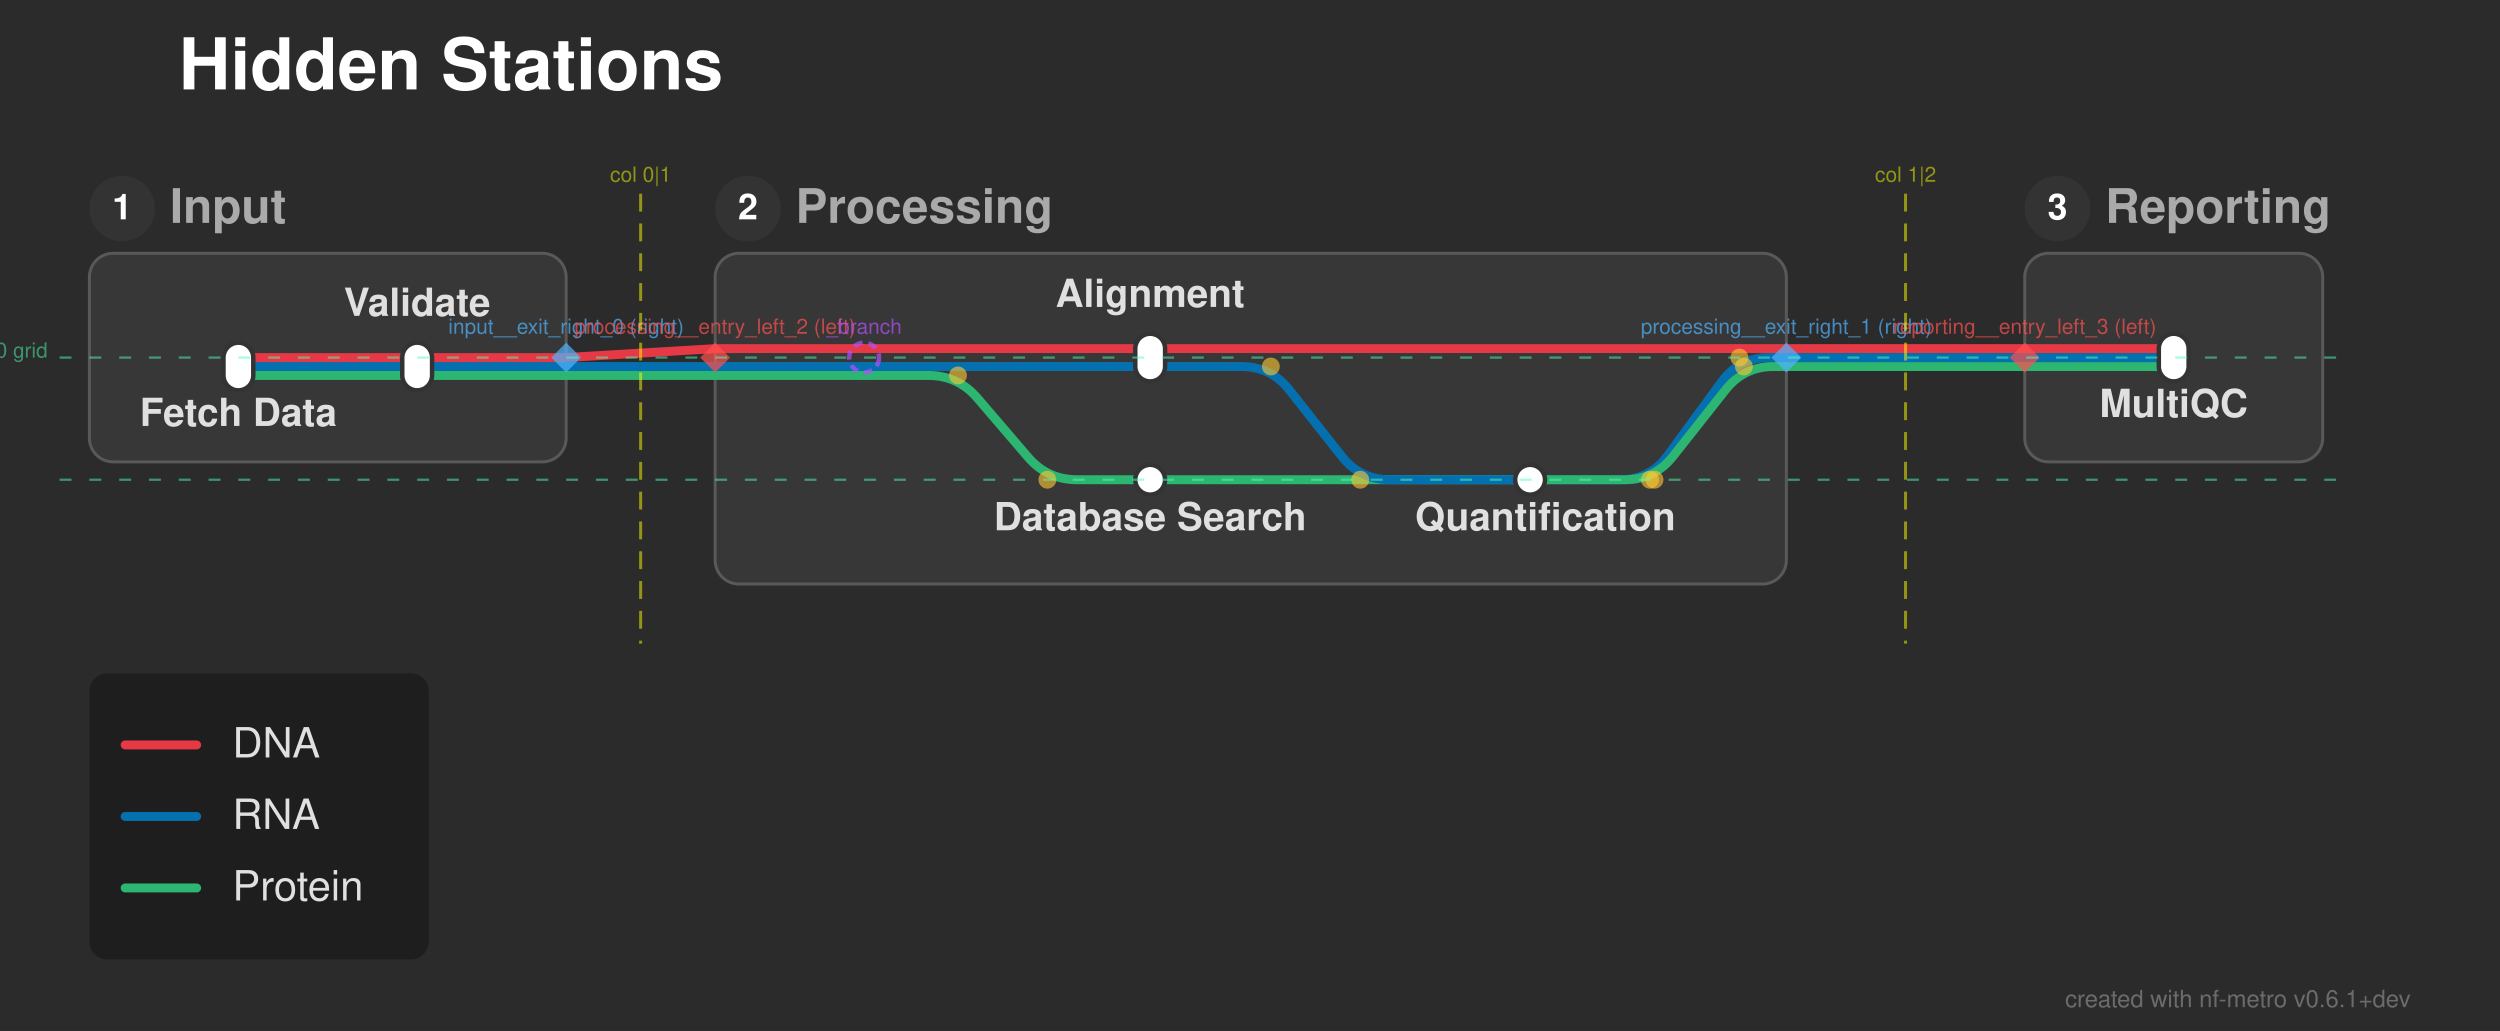
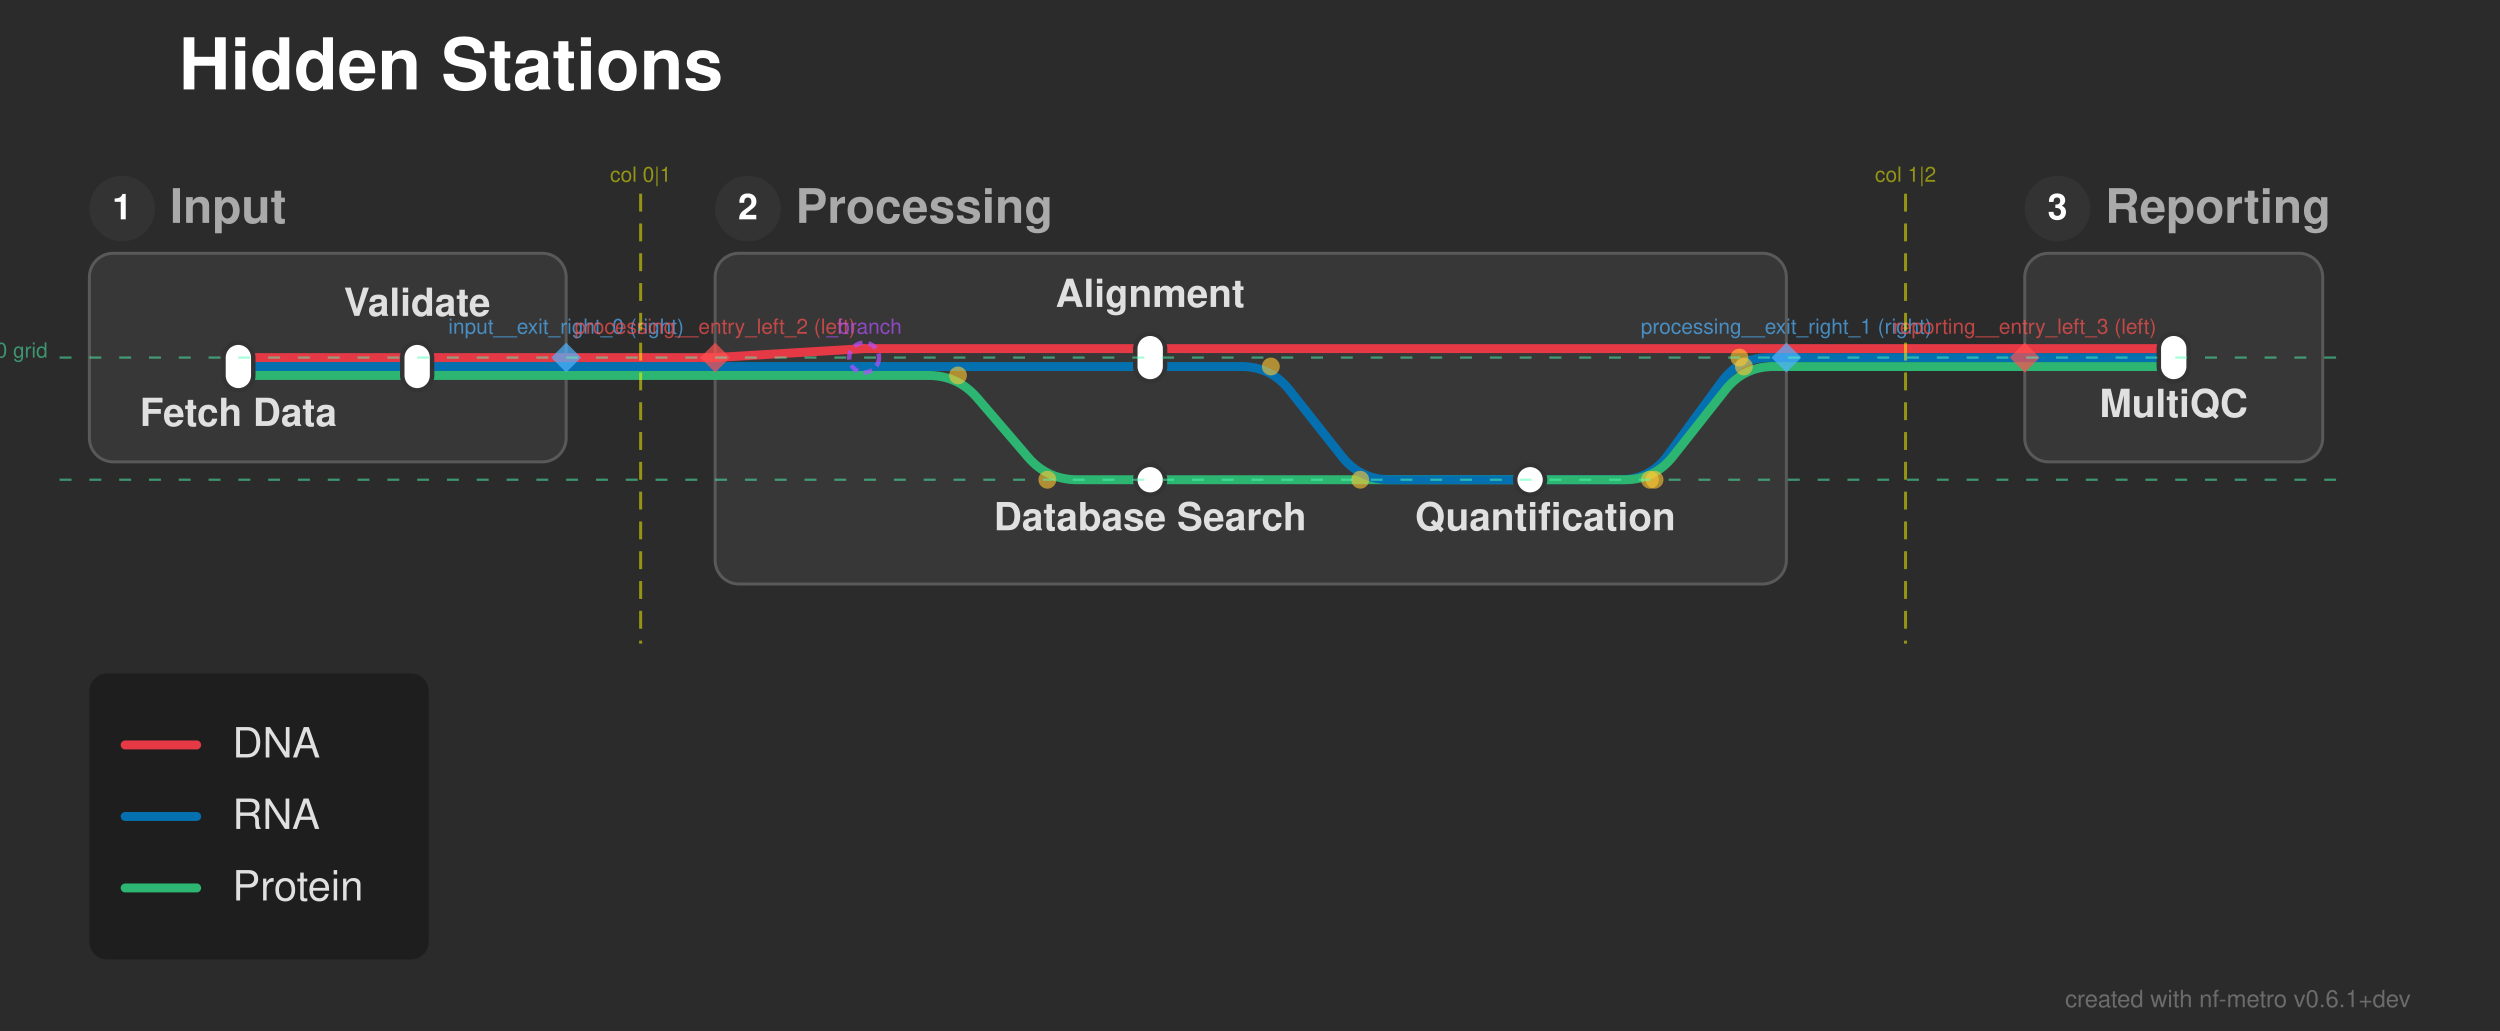
<svg xmlns="http://www.w3.org/2000/svg" width="839" height="346" viewBox="0 0 839 346">
  <defs>
</defs>
  <rect x="0" y="0" width="839" height="346" fill="#2b2b2b" />
  <text x="60.0" y="30.0" font-size="24.0" fill="#ffffff" font-family="'Helvetica Neue', Helvetica, Arial, sans-serif" font-weight="bold" class="nf-metro-title">Hidden Stations</text>
  <rect x="30.0" y="85.0" width="160.0" height="70.0" rx="8" ry="8" fill="#373737" stroke="#595959" stroke-width="1.0" />
  <circle cx="41.0" cy="70.0" r="11" fill="#333333" class="nf-metro-section-num-circle" />
  <text x="41.0" y="70.0" font-size="12" fill="#ffffff" font-family="'Helvetica Neue', Helvetica, Arial, sans-serif" font-weight="bold" text-anchor="middle" dy="0.3em">1</text>
  <text x="57.0" y="70.0" font-size="16.0" fill="#aaaaaa" font-family="'Helvetica Neue', Helvetica, Arial, sans-serif" font-weight="bold" dy="0.3em" class="nf-metro-section-label">Input</text>
  <rect x="240.0" y="85.0" width="359.5" height="111.0" rx="8" ry="8" fill="#373737" stroke="#595959" stroke-width="1.0" />
  <circle cx="251.0" cy="70.0" r="11" fill="#333333" class="nf-metro-section-num-circle" />
  <text x="251.0" y="70.0" font-size="12" fill="#ffffff" font-family="'Helvetica Neue', Helvetica, Arial, sans-serif" font-weight="bold" text-anchor="middle" dy="0.3em">2</text>
  <text x="267.0" y="70.0" font-size="16.0" fill="#aaaaaa" font-family="'Helvetica Neue', Helvetica, Arial, sans-serif" font-weight="bold" dy="0.3em" class="nf-metro-section-label">Processing</text>
  <rect x="679.5" y="85.0" width="100.0" height="70.0" rx="8" ry="8" fill="#373737" stroke="#595959" stroke-width="1.0" />
  <circle cx="690.5" cy="70.0" r="11" fill="#333333" class="nf-metro-section-num-circle" />
  <text x="690.5" y="70.0" font-size="12" fill="#ffffff" font-family="'Helvetica Neue', Helvetica, Arial, sans-serif" font-weight="bold" text-anchor="middle" dy="0.3em">3</text>
  <text x="706.5" y="70.0" font-size="16.0" fill="#aaaaaa" font-family="'Helvetica Neue', Helvetica, Arial, sans-serif" font-weight="bold" dy="0.3em" class="nf-metro-section-label">Reporting</text>
  <path d="M513.5,161.0 L543.739,161.0 Q553.739,161.0,559.644,152.93 L577.834,128.07 Q583.739,120.0,593.739,120.0 L599.5,120.0" stroke="#0570b0" stroke-width="3.0" fill="none" stroke-linecap="round" stroke-linejoin="round" />
  <path d="M386.0,161.0 L545.261,161.0 Q555.261,161.0,561.458,153.151 L579.065,130.849 Q585.261,123.0,595.261,123.0 L599.5,123.0" stroke="#2db572" stroke-width="3.0" fill="none" stroke-linecap="round" stroke-linejoin="round" />
  <path d="M80.0,126.0 L140.0,126.0" stroke="#2db572" stroke-width="3.0" stroke-linecap="round" />
  <path d="M290.0,126.0 L311.5,126.0 Q321.5,126.0,328.008,133.593 L344.992,153.407 Q351.5,161.0,361.5,161.0 L386.0,161.0" stroke="#2db572" stroke-width="3.0" fill="none" stroke-linecap="round" stroke-linejoin="round" />
  <path d="M140.0,126.0 L190.0,126.0" stroke="#2db572" stroke-width="3.0" stroke-linecap="round" />
  <path d="M240.0,126.0 L290.0,126.0" stroke="#2db572" stroke-width="3.0" stroke-linecap="round" />
  <path d="M190.0,126.0 L240.0,126.0" stroke="#2db572" stroke-width="3.0" stroke-linecap="round" />
  <path d="M80.0,123.0 L140.0,123.0" stroke="#0570b0" stroke-width="3.0" stroke-linecap="round" />
  <path d="M290.0,123.0 L386.0,123.0" stroke="#0570b0" stroke-width="3.0" stroke-linecap="round" />
  <path d="M386.0,123.0 L416.5,123.0 Q426.5,123.0,432.696,130.849 L450.304,153.151 Q456.5,161.0,466.5,161.0 L513.5,161.0" stroke="#0570b0" stroke-width="3.0" fill="none" stroke-linecap="round" stroke-linejoin="round" />
  <path d="M140.0,123.0 L190.0,123.0" stroke="#0570b0" stroke-width="3.0" stroke-linecap="round" />
  <path d="M240.0,123.0 L290.0,123.0" stroke="#0570b0" stroke-width="3.0" stroke-linecap="round" />
  <path d="M679.5,123.0 L729.5,123.0" stroke="#2db572" stroke-width="3.0" stroke-linecap="round" />
  <path d="M190.0,123.0 L240.0,123.0" stroke="#0570b0" stroke-width="3.0" stroke-linecap="round" />
  <path d="M599.5,123.0 L679.5,123.0" stroke="#2db572" stroke-width="3.0" stroke-linecap="round" />
  <path d="M80.0,120.0 L140.0,120.0" stroke="#e63946" stroke-width="3.0" stroke-linecap="round" />
  <path d="M140.0,120.0 L190.0,120.0" stroke="#e63946" stroke-width="3.0" stroke-linecap="round" />
+   <path d="M240.0,120.0 L290.0,117.0" stroke="#e63946" stroke-width="3.0" stroke-linecap="round" />
  <path d="M679.5,120.0 L729.5,120.0" stroke="#0570b0" stroke-width="3.0" stroke-linecap="round" />
-   <path d="M190.0,120.0 L240.0,117.0" stroke="#e63946" stroke-width="3.0" stroke-linecap="round" />
+   <path d="M190.0,120.0 L240.0,120.0" stroke="#e63946" stroke-width="3.0" stroke-linecap="round" />
  <path d="M599.5,120.0 L679.5,120.0" stroke="#0570b0" stroke-width="3.0" stroke-linecap="round" />
  <path d="M290.0,117.0 L386.0,117.0" stroke="#e63946" stroke-width="3.0" stroke-linecap="round" />
-   <path d="M240.0,117.0 L290.0,117.0" stroke="#e63946" stroke-width="3.0" stroke-linecap="round" />
  <path d="M386.0,117.0 L599.5,117.0" stroke="#e63946" stroke-width="3.0" stroke-linecap="round" />
  <path d="M679.5,117.0 L729.5,117.0" stroke="#e63946" stroke-width="3.0" stroke-linecap="round" />
  <path d="M599.5,117.0 L679.5,117.0" stroke="#e63946" stroke-width="3.0" stroke-linecap="round" />
  <rect x="75.0" y="115.0" width="10.0" height="16.0" rx="5.0" ry="5.0" fill="#ffffff" stroke="#333333" stroke-width="1.5" />
  <rect x="135.0" y="115.0" width="10.0" height="16.0" rx="5.0" ry="5.0" fill="#ffffff" stroke="#333333" stroke-width="1.5" />
  <rect x="381.0" y="112.0" width="10.0" height="16.0" rx="5.0" ry="5.0" fill="#ffffff" stroke="#333333" stroke-width="1.5" />
  <rect x="508.5" y="156.0" width="10.0" height="10.0" rx="5.0" ry="5.0" fill="#ffffff" stroke="#333333" stroke-width="1.5" />
  <rect x="381.0" y="156.0" width="10.0" height="10.0" rx="5.0" ry="5.0" fill="#ffffff" stroke="#333333" stroke-width="1.5" />
  <rect x="724.5" y="112.0" width="10.0" height="16.0" rx="5.0" ry="5.0" fill="#ffffff" stroke="#333333" stroke-width="1.5" />
  <text x="80.0" y="137.0" font-size="13.0" fill="#e0e0e0" font-family="'Helvetica Neue', Helvetica, Arial, sans-serif" font-weight="bold" text-anchor="middle" dominant-baseline="hanging">Fetch Data</text>
  <text x="729.5" y="134.0" font-size="13.0" fill="#e0e0e0" font-family="'Helvetica Neue', Helvetica, Arial, sans-serif" font-weight="bold" text-anchor="middle" dominant-baseline="hanging">MultiQC</text>
  <text x="140.0" y="106.0" font-size="13.0" fill="#e0e0e0" font-family="'Helvetica Neue', Helvetica, Arial, sans-serif" font-weight="bold" text-anchor="middle" dominant-baseline="auto">Validate</text>
  <text x="386.0" y="103.0" font-size="13.0" fill="#e0e0e0" font-family="'Helvetica Neue', Helvetica, Arial, sans-serif" font-weight="bold" text-anchor="middle" dominant-baseline="auto">Alignment</text>
  <text x="386.0" y="172.0" font-size="13.0" fill="#e0e0e0" font-family="'Helvetica Neue', Helvetica, Arial, sans-serif" font-weight="bold" text-anchor="middle" dominant-baseline="hanging">Database Search</text>
  <text x="518.6" y="172.0" font-size="13.0" fill="#e0e0e0" font-family="'Helvetica Neue', Helvetica, Arial, sans-serif" font-weight="bold" text-anchor="middle" dominant-baseline="hanging">Quantification</text>
  <circle cx="321.5" cy="126.0" r="3.0" fill="rgba(255, 200, 50, 0.6)" />
  <circle cx="351.5" cy="161.0" r="3.0" fill="rgba(255, 200, 50, 0.6)" />
  <circle cx="426.5" cy="123.0" r="3.0" fill="rgba(255, 200, 50, 0.6)" />
  <circle cx="456.5" cy="161.0" r="3.0" fill="rgba(255, 200, 50, 0.6)" />
  <circle cx="553.739" cy="161.0" r="3.0" fill="rgba(255, 200, 50, 0.6)" />
  <circle cx="583.739" cy="120.0" r="3.0" fill="rgba(255, 200, 50, 0.6)" />
  <circle cx="555.261" cy="161.0" r="3.0" fill="rgba(255, 200, 50, 0.6)" />
  <circle cx="585.261" cy="123.0" r="3.0" fill="rgba(255, 200, 50, 0.6)" />
  <path d="M190.0,115.0 L195.0,120.0 L190.0,125.0 L185.0,120.0 Z" fill="rgba(80, 180, 255, 0.7)" stroke="none" />
  <text x="190.0" y="112.0" font-size="7" fill="rgba(80, 180, 255, 0.7)" font-family="'Helvetica Neue', Helvetica, Arial, sans-serif" text-anchor="middle" dominant-baseline="auto">input__exit_right_0 (right)</text>
  <path d="M599.5,115.0 L604.5,120.0 L599.5,125.0 L594.5,120.0 Z" fill="rgba(80, 180, 255, 0.7)" stroke="none" />
  <text x="599.5" y="112.0" font-size="7" fill="rgba(80, 180, 255, 0.7)" font-family="'Helvetica Neue', Helvetica, Arial, sans-serif" text-anchor="middle" dominant-baseline="auto">processing__exit_right_1 (right)</text>
  <path d="M240.0,115.0 L245.0,120.0 L240.0,125.0 L235.0,120.0 Z" fill="rgba(255, 80, 80, 0.7)" stroke="none" />
  <text x="240.0" y="112.0" font-size="7" fill="rgba(255, 80, 80, 0.7)" font-family="'Helvetica Neue', Helvetica, Arial, sans-serif" text-anchor="middle" dominant-baseline="auto">processing__entry_left_2 (left)</text>
  <path d="M679.5,115.0 L684.5,120.0 L679.5,125.0 L674.5,120.0 Z" fill="rgba(255, 80, 80, 0.7)" stroke="none" />
  <text x="679.5" y="112.0" font-size="7" fill="rgba(255, 80, 80, 0.7)" font-family="'Helvetica Neue', Helvetica, Arial, sans-serif" text-anchor="middle" dominant-baseline="auto">reporting__entry_left_3 (left)</text>
  <path d="M215.0,65.0 L215.0,216.0" stroke="rgba(255, 255, 0, 0.5)" stroke-width="1" stroke-dasharray="6,4" />
  <text x="215.0" y="61.0" font-size="7" fill="rgba(255, 255, 0, 0.5)" font-family="'Helvetica Neue', Helvetica, Arial, sans-serif" text-anchor="middle">col 0|1</text>
  <path d="M639.5,65.0 L639.5,216.0" stroke="rgba(255, 255, 0, 0.5)" stroke-width="1" stroke-dasharray="6,4" />
  <text x="639.5" y="61.0" font-size="7" fill="rgba(255, 255, 0, 0.5)" font-family="'Helvetica Neue', Helvetica, Arial, sans-serif" text-anchor="middle">col 1|2</text>
  <path d="M20.0,120.0 L789.5,120.0" stroke="rgba(80, 255, 180, 0.5)" stroke-width="0.75" stroke-dasharray="4,6" />
  <text x="16.0" y="120.0" font-size="7" fill="rgba(80, 255, 180, 0.5)" font-family="'Helvetica Neue', Helvetica, Arial, sans-serif" text-anchor="end">row 0 grid</text>
  <path d="M20.0,161.0 L789.5,161.0" stroke="rgba(80, 255, 180, 0.5)" stroke-width="0.75" stroke-dasharray="4,6" />
  <circle cx="290.0" cy="120.0" r="5" fill="none" stroke="rgba(180, 80, 255, 0.7)" stroke-width="1.5" stroke-dasharray="3,2" />
  <text x="290.0" y="112.0" font-size="7" fill="rgba(180, 80, 255, 0.7)" font-family="'Helvetica Neue', Helvetica, Arial, sans-serif" text-anchor="middle" dominant-baseline="auto">_branch</text>
  <rect x="30.0" y="226.0" width="113.9" height="96.0" rx="6" ry="6" fill="rgba(0, 0, 0, 0.3)" />
  <path d="M42.0,250.0 L66.0,250.0" stroke="#e63946" stroke-width="3.0" stroke-linecap="round" />
  <text x="78.0" y="250.0" font-size="14.0" fill="#e0e0e0" font-family="'Helvetica Neue', Helvetica, Arial, sans-serif" dy="0.3em">DNA</text>
  <path d="M42.0,274.0 L66.0,274.0" stroke="#0570b0" stroke-width="3.0" stroke-linecap="round" />
  <text x="78.0" y="274.0" font-size="14.0" fill="#e0e0e0" font-family="'Helvetica Neue', Helvetica, Arial, sans-serif" dy="0.3em">RNA</text>
  <path d="M42.0,298.0 L66.0,298.0" stroke="#2db572" stroke-width="3.0" stroke-linecap="round" />
  <text x="78.0" y="298.0" font-size="14.0" fill="#e0e0e0" font-family="'Helvetica Neue', Helvetica, Arial, sans-serif" dy="0.3em">Protein</text>
  <text x="809.0" y="338.0" font-size="8" fill="rgba(150, 150, 150, 0.6)" font-family="'Helvetica Neue', Helvetica, Arial, sans-serif" text-anchor="end">created with nf-metro v0.6.1+dev</text>
</svg>
